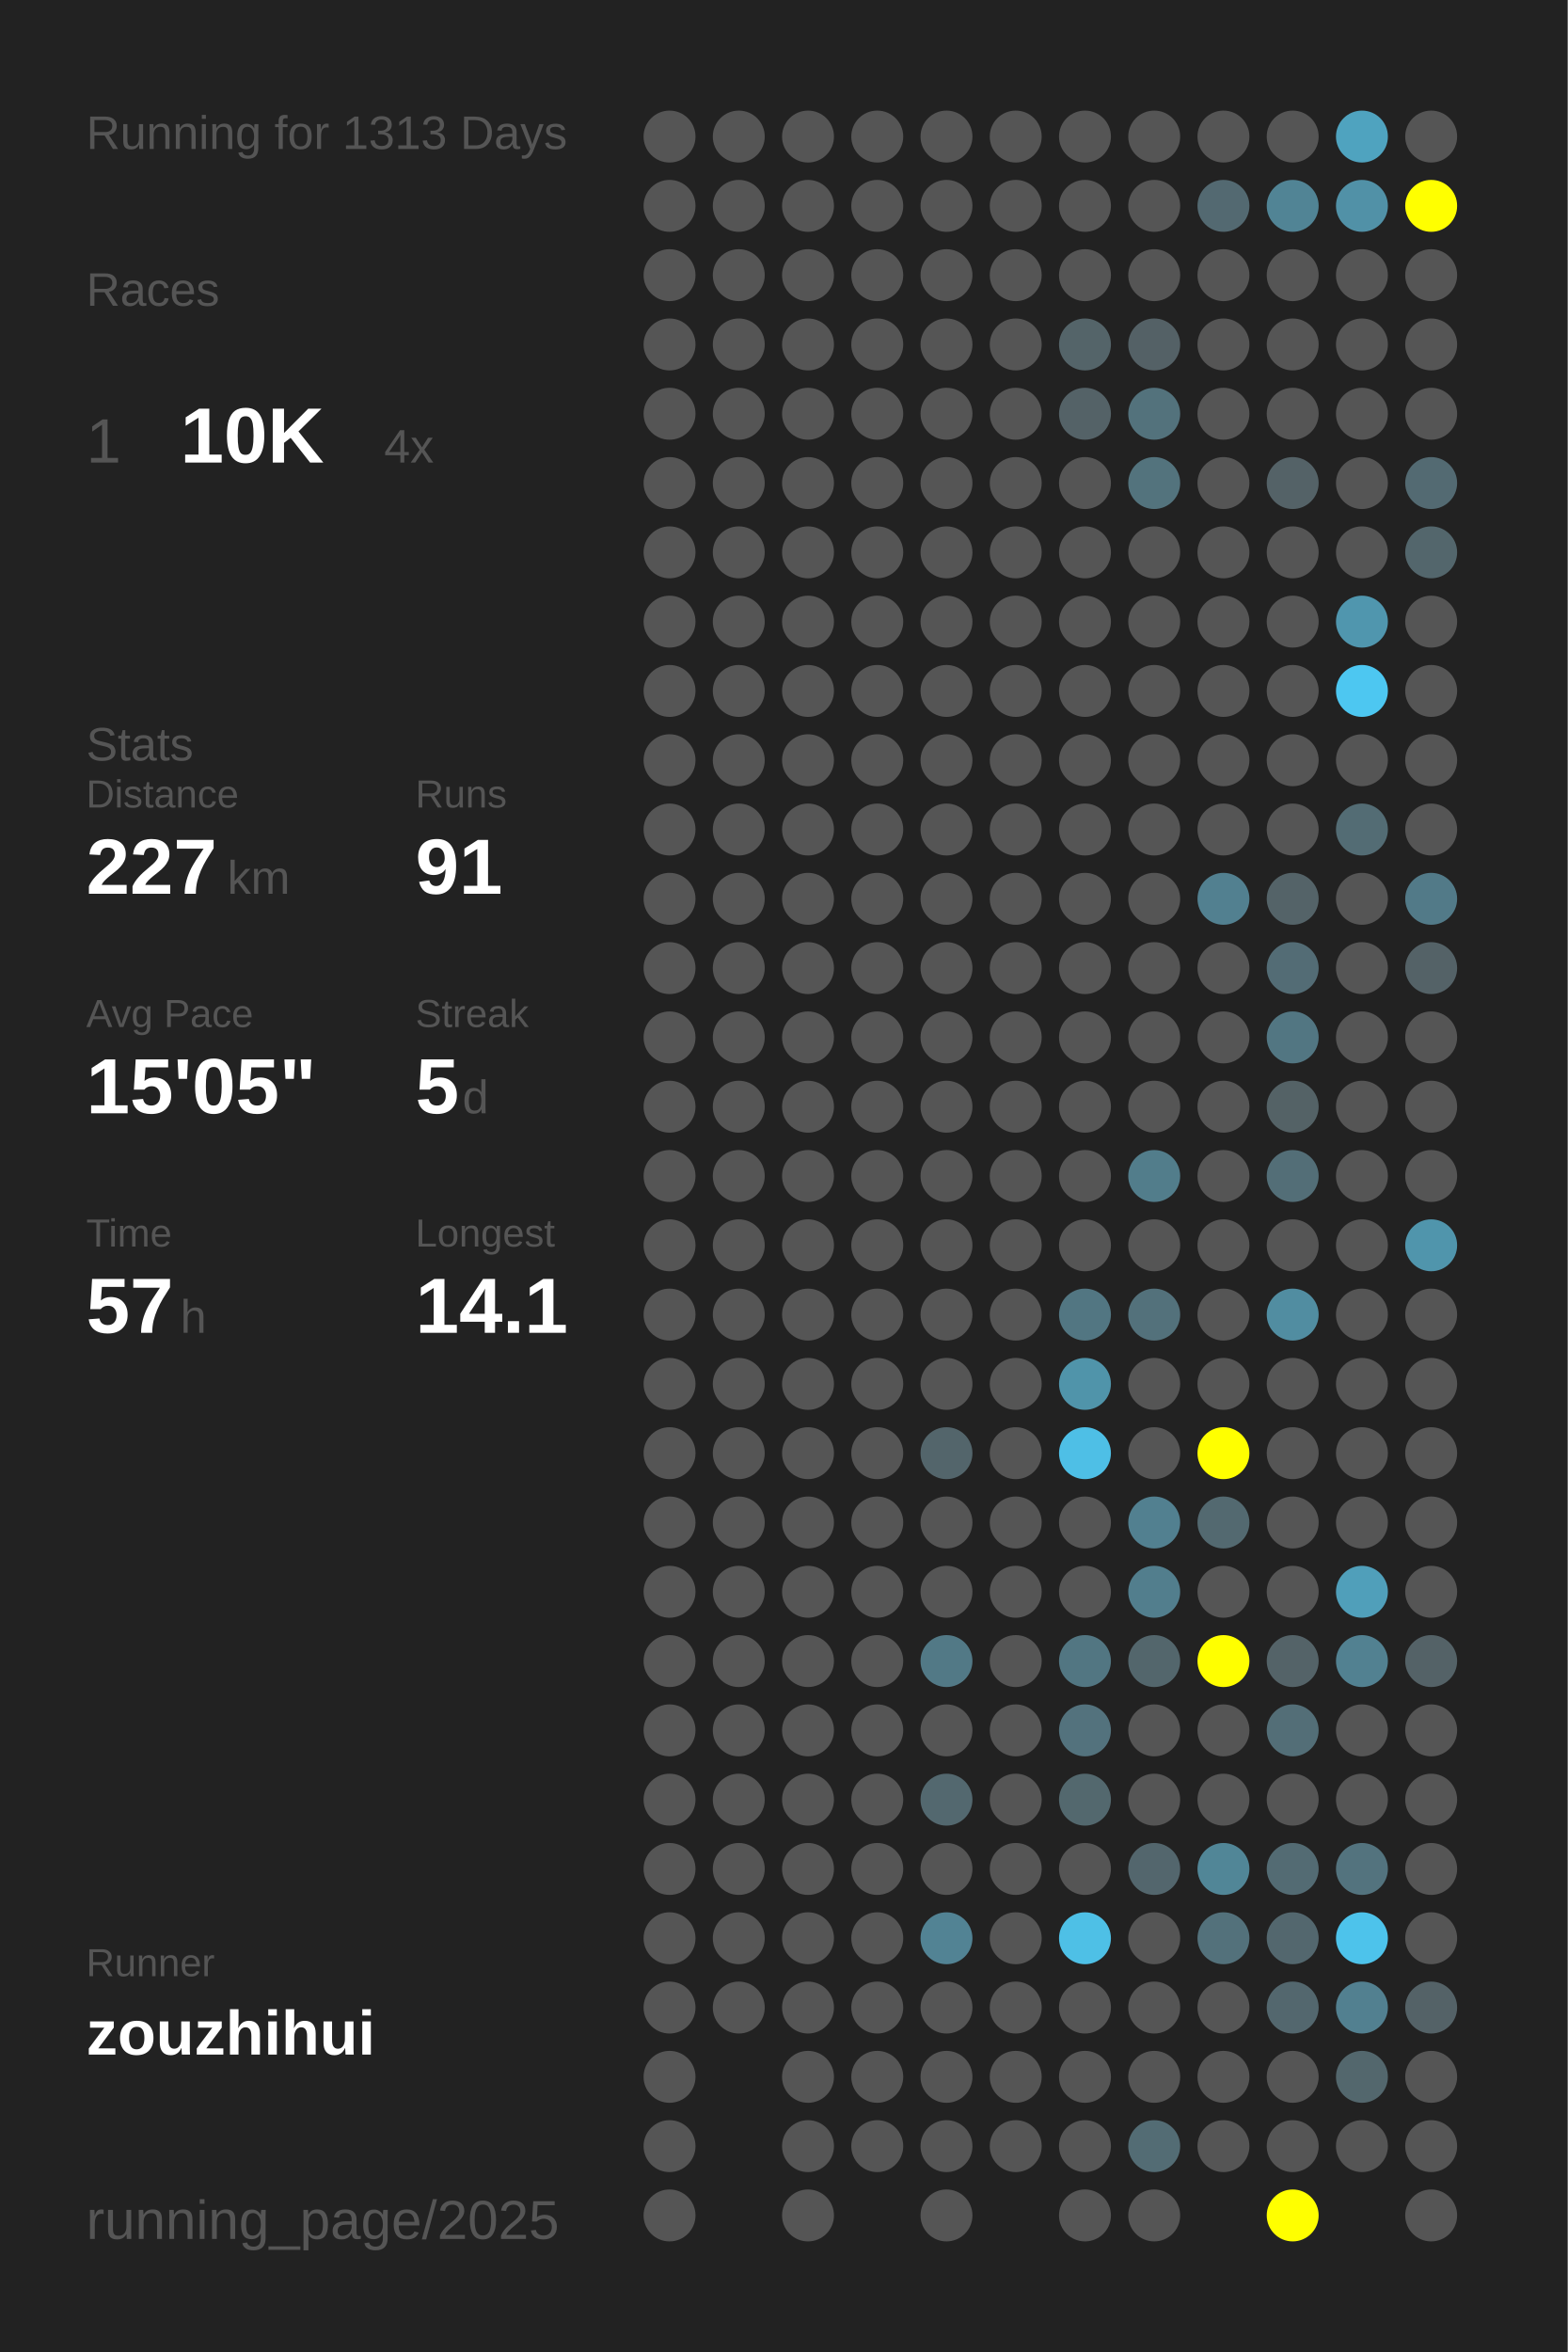
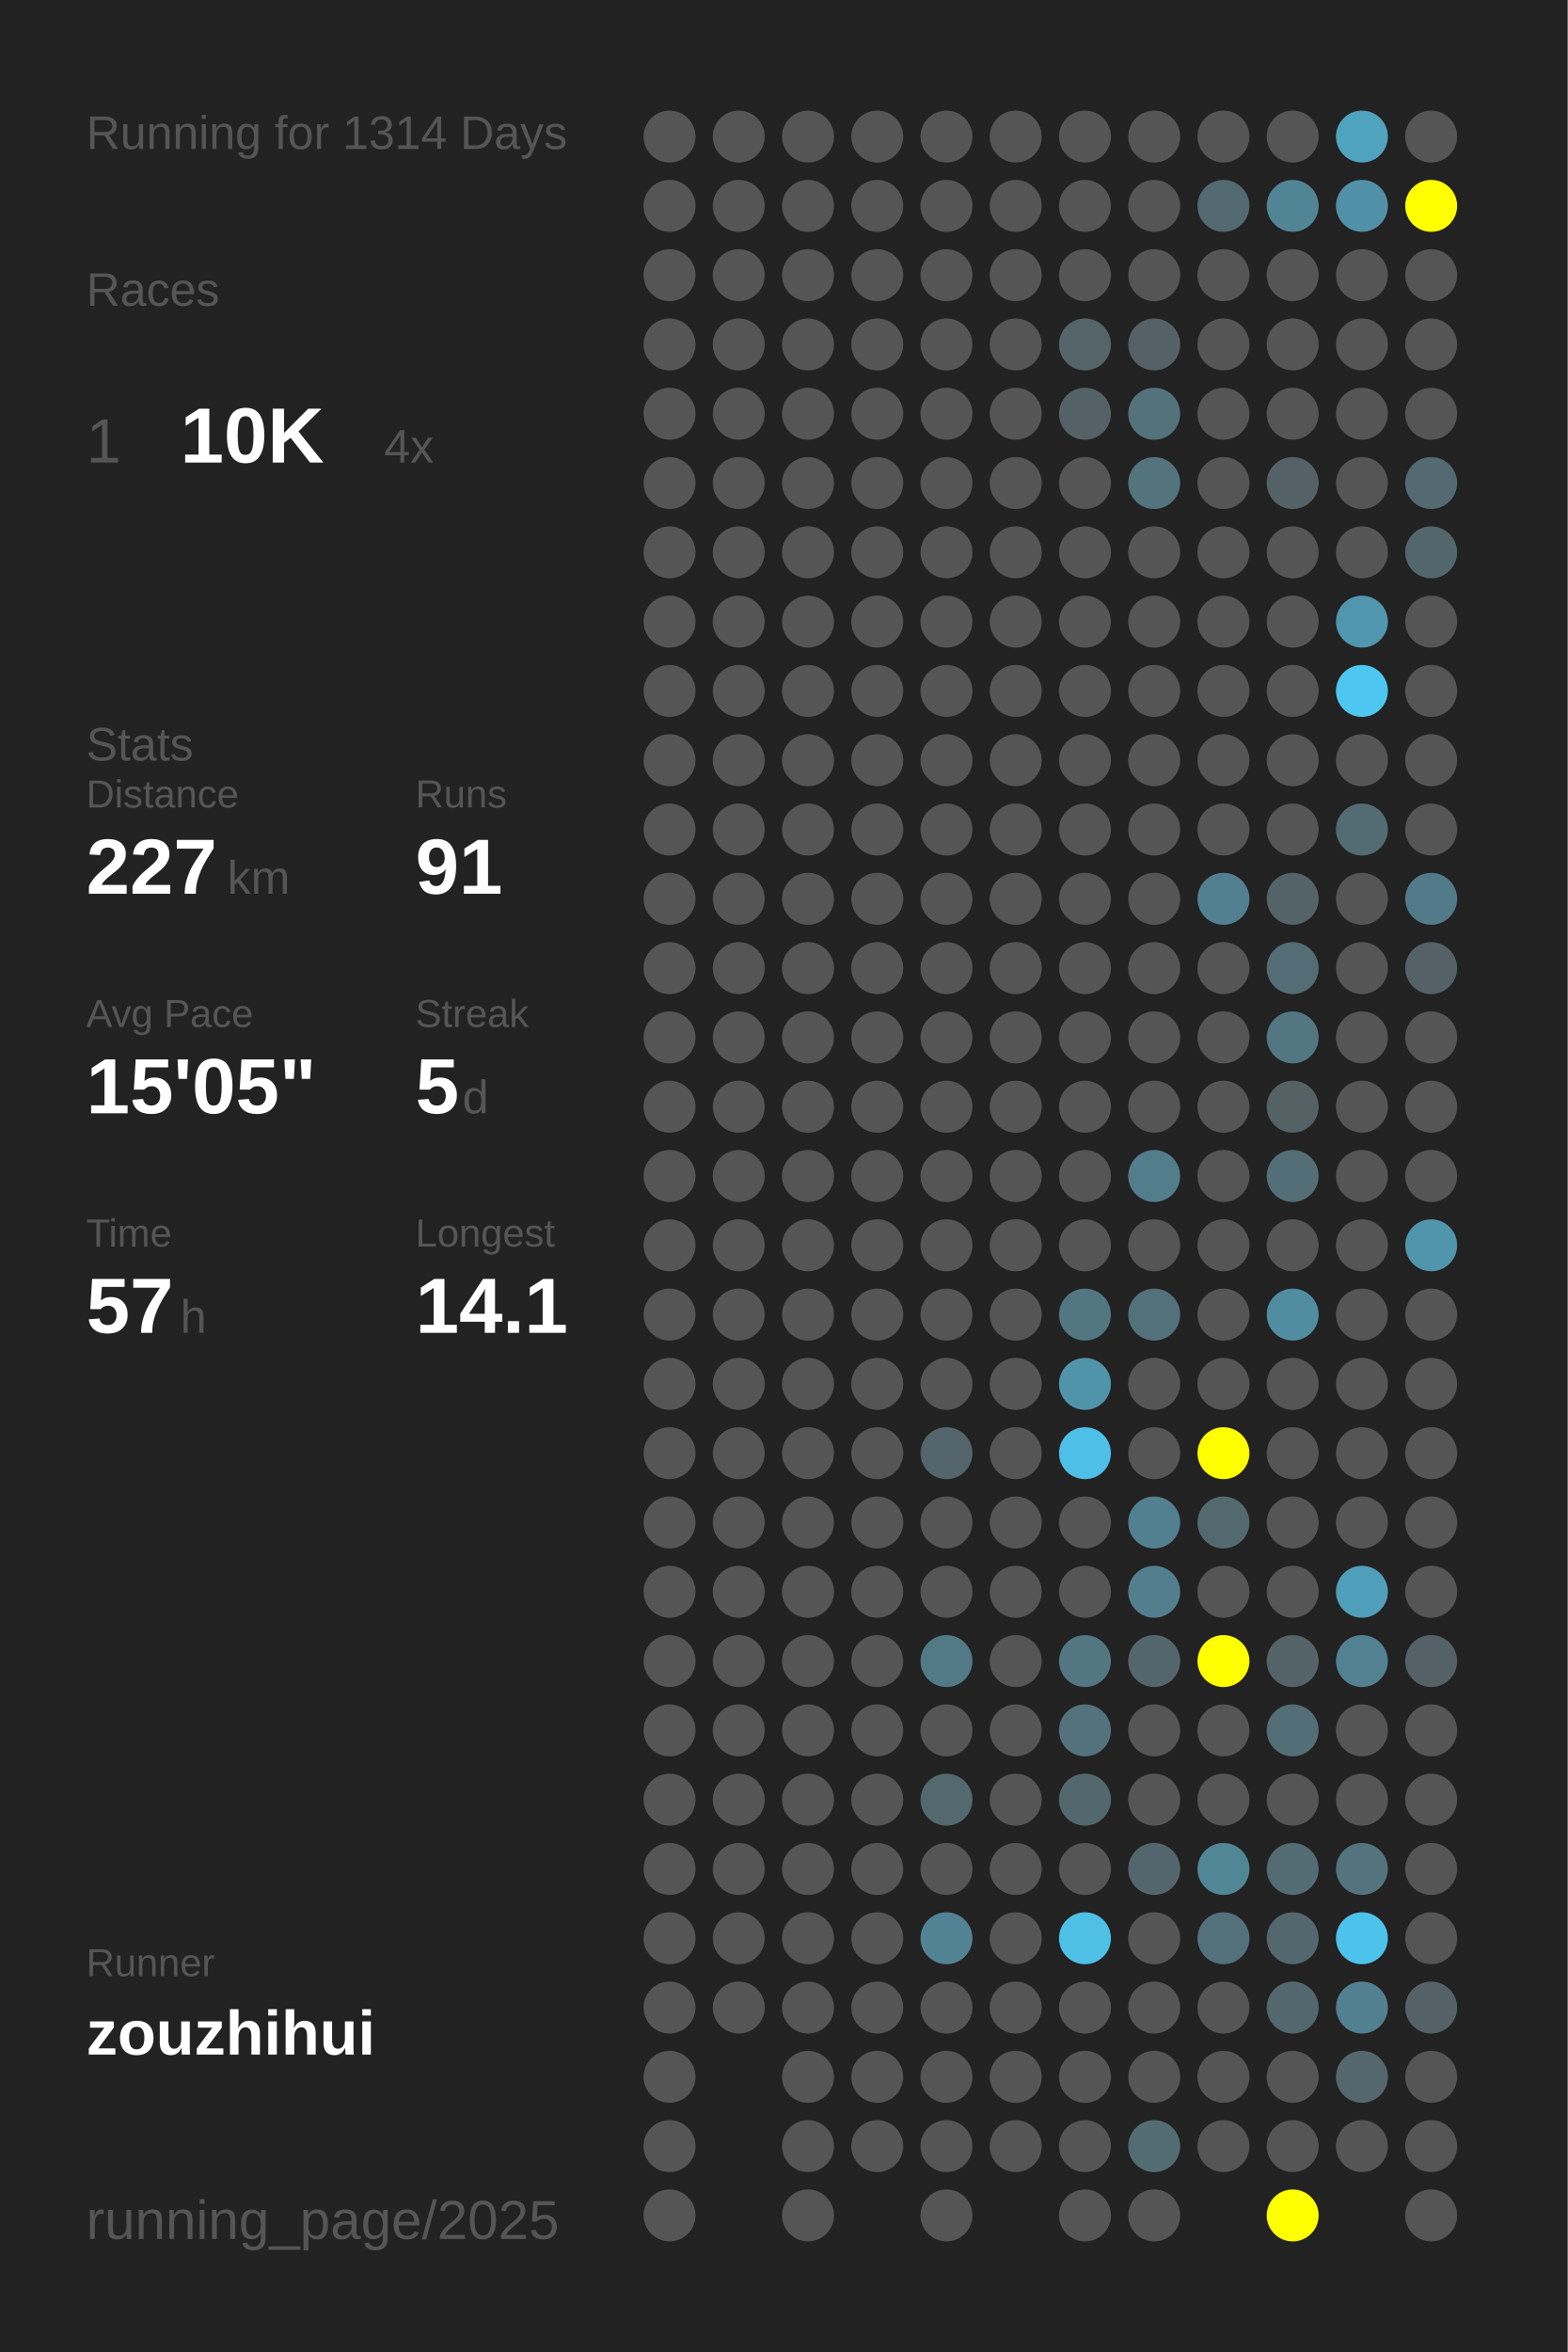
<svg xmlns="http://www.w3.org/2000/svg" baseProfile="full" height="300mm" version="1.1" viewBox="0,0,200,300" width="200mm">
  <defs />
  <rect fill="#222222" height="300" width="200" x="0" y="0" />
-   <text fill="#555555" style="font-size:6px; font-family:Arial;" x="11" y="19">Running for 1313 Days</text>
+   <text fill="#555555" style="font-size:6px; font-family:Arial;" x="11" y="19">Running for 1314 Days</text>
  <text fill="#555555" style="font-size:6px; font-family:Arial;" x="11" y="39">Races</text>
  <text fill="#555555" style="font-size:8px; font-family:Arial;" x="11" y="59">1</text>
  <text fill="#FFFFFF" style="font-size:10px; font-family:Arial; font-weight:bold;" x="23" y="59">10K</text>
  <text fill="#555555" style="font-size:6px; font-family:Arial;" x="49" y="59">4x</text>
  <text fill="#555555" style="font-size:6px; font-family:Arial;" x="11" y="97">Stats</text>
  <text fill="#555555" style="font-size:5px; font-family:Arial;" x="11" y="103">Distance</text>
  <text fill="#FFFFFF" style="font-size:10px; font-family:Arial; font-weight:bold;" x="11" y="114">227</text>
  <text fill="#555555" style="font-size:6px; font-family:Arial;" x="29" y="114">km</text>
  <text fill="#555555" style="font-size:5px; font-family:Arial;" x="53" y="103">Runs</text>
  <text fill="#FFFFFF" style="font-size:10px; font-family:Arial; font-weight:bold;" x="53" y="114">91</text>
  <text fill="#555555" style="font-size:5px; font-family:Arial;" x="11" y="131">Avg Pace</text>
  <text fill="#FFFFFF" style="font-size:10px; font-family:Arial; font-weight:bold;" x="11" y="142">15'05"</text>
  <text fill="#555555" style="font-size:5px; font-family:Arial;" x="53" y="131">Streak</text>
  <text fill="#FFFFFF" style="font-size:10px; font-family:Arial; font-weight:bold;" x="53" y="142">5</text>
  <text fill="#555555" style="font-size:6px; font-family:Arial;" x="59" y="142">d</text>
  <text fill="#555555" style="font-size:5px; font-family:Arial;" x="11" y="159">Time</text>
  <text fill="#FFFFFF" style="font-size:10px; font-family:Arial; font-weight:bold;" x="11" y="170">57</text>
  <text fill="#555555" style="font-size:6px; font-family:Arial;" x="23" y="170">h</text>
  <text fill="#555555" style="font-size:5px; font-family:Arial;" x="53" y="159">Longest</text>
  <text fill="#FFFFFF" style="font-size:10px; font-family:Arial; font-weight:bold;" x="53" y="170">14.1</text>
  <text fill="#555555" style="font-size:5px; font-family:Arial;" x="11" y="252.065">Runner</text>
  <text fill="#FFFFFF" style="font-size:8px; font-family:Arial; font-weight:bold;" x="11" y="262.065">zouzhihui</text>
  <text fill="#555555" style="font-size:7px; font-family:Arial;" x="11" y="285.581">running_page/2025</text>
  <circle cx="85.417" cy="17.419" fill="#555555" r="3.312" />
  <circle cx="85.417" cy="26.258" fill="#555555" r="3.312" />
  <circle cx="85.417" cy="35.097" fill="#555555" r="3.312" />
  <circle cx="85.417" cy="43.935" fill="#555555" r="3.312" />
  <circle cx="85.417" cy="52.774" fill="#555555" r="3.312" />
  <circle cx="85.417" cy="61.613" fill="#555555" r="3.312" />
  <circle cx="85.417" cy="70.452" fill="#555555" r="3.312" />
  <circle cx="85.417" cy="79.29" fill="#555555" r="3.312" />
  <circle cx="85.417" cy="88.129" fill="#555555" r="3.312" />
  <circle cx="85.417" cy="96.968" fill="#555555" r="3.312" />
  <circle cx="85.417" cy="105.806" fill="#555555" r="3.312" />
  <circle cx="85.417" cy="114.645" fill="#555555" r="3.312" />
  <circle cx="85.417" cy="123.484" fill="#555555" r="3.312" />
  <circle cx="85.417" cy="132.323" fill="#555555" r="3.312" />
  <circle cx="85.417" cy="141.161" fill="#555555" r="3.312" />
  <circle cx="85.417" cy="150" fill="#555555" r="3.312" />
  <circle cx="85.417" cy="158.839" fill="#555555" r="3.312" />
  <circle cx="85.417" cy="167.677" fill="#555555" r="3.312" />
  <circle cx="85.417" cy="176.516" fill="#555555" r="3.312" />
  <circle cx="85.417" cy="185.355" fill="#555555" r="3.312" />
  <circle cx="85.417" cy="194.194" fill="#555555" r="3.312" />
  <circle cx="85.417" cy="203.032" fill="#555555" r="3.312" />
  <circle cx="85.417" cy="211.871" fill="#555555" r="3.312" />
  <circle cx="85.417" cy="220.71" fill="#555555" r="3.312" />
  <circle cx="85.417" cy="229.548" fill="#555555" r="3.312" />
  <circle cx="85.417" cy="238.387" fill="#555555" r="3.312" />
  <circle cx="85.417" cy="247.226" fill="#555555" r="3.312" />
  <circle cx="85.417" cy="256.065" fill="#555555" r="3.312" />
  <circle cx="85.417" cy="264.903" fill="#555555" r="3.312" />
  <circle cx="85.417" cy="273.742" fill="#555555" r="3.312" />
  <circle cx="85.417" cy="282.581" fill="#555555" r="3.312" />
  <circle cx="94.25" cy="17.419" fill="#555555" r="3.312" />
  <circle cx="94.25" cy="26.258" fill="#555555" r="3.312" />
  <circle cx="94.25" cy="35.097" fill="#555555" r="3.312" />
  <circle cx="94.25" cy="43.935" fill="#555555" r="3.312" />
  <circle cx="94.25" cy="52.774" fill="#555555" r="3.312" />
  <circle cx="94.25" cy="61.613" fill="#555555" r="3.312" />
  <circle cx="94.25" cy="70.452" fill="#555555" r="3.312" />
  <circle cx="94.25" cy="79.29" fill="#555555" r="3.312" />
  <circle cx="94.25" cy="88.129" fill="#555555" r="3.312" />
  <circle cx="94.25" cy="96.968" fill="#555555" r="3.312" />
  <circle cx="94.25" cy="105.806" fill="#555555" r="3.312" />
  <circle cx="94.25" cy="114.645" fill="#555555" r="3.312" />
  <circle cx="94.25" cy="123.484" fill="#555555" r="3.312" />
  <circle cx="94.25" cy="132.323" fill="#555555" r="3.312" />
  <circle cx="94.25" cy="141.161" fill="#555555" r="3.312" />
  <circle cx="94.25" cy="150" fill="#555555" r="3.312" />
  <circle cx="94.25" cy="158.839" fill="#555555" r="3.312" />
  <circle cx="94.25" cy="167.677" fill="#555555" r="3.312" />
  <circle cx="94.25" cy="176.516" fill="#555555" r="3.312" />
  <circle cx="94.25" cy="185.355" fill="#555555" r="3.312" />
  <circle cx="94.25" cy="194.194" fill="#555555" r="3.312" />
  <circle cx="94.25" cy="203.032" fill="#555555" r="3.312" />
  <circle cx="94.25" cy="211.871" fill="#555555" r="3.312" />
  <circle cx="94.25" cy="220.71" fill="#555555" r="3.312" />
  <circle cx="94.25" cy="229.548" fill="#555555" r="3.312" />
  <circle cx="94.25" cy="238.387" fill="#555555" r="3.312" />
  <circle cx="94.25" cy="247.226" fill="#555555" r="3.312" />
  <circle cx="94.25" cy="256.065" fill="#555555" r="3.312" />
  <circle cx="103.083" cy="17.419" fill="#555555" r="3.312" />
  <circle cx="103.083" cy="26.258" fill="#555555" r="3.312" />
  <circle cx="103.083" cy="35.097" fill="#555555" r="3.312" />
  <circle cx="103.083" cy="43.935" fill="#555555" r="3.312" />
  <circle cx="103.083" cy="52.774" fill="#555555" r="3.312" />
  <circle cx="103.083" cy="61.613" fill="#555555" r="3.312" />
  <circle cx="103.083" cy="70.452" fill="#555555" r="3.312" />
  <circle cx="103.083" cy="79.29" fill="#555555" r="3.312" />
  <circle cx="103.083" cy="88.129" fill="#555555" r="3.312" />
  <circle cx="103.083" cy="96.968" fill="#555555" r="3.312" />
  <circle cx="103.083" cy="105.806" fill="#555555" r="3.312" />
  <circle cx="103.083" cy="114.645" fill="#555555" r="3.312" />
  <circle cx="103.083" cy="123.484" fill="#555555" r="3.312" />
  <circle cx="103.083" cy="132.323" fill="#555555" r="3.312" />
  <circle cx="103.083" cy="141.161" fill="#555555" r="3.312" />
  <circle cx="103.083" cy="150" fill="#555555" r="3.312" />
  <circle cx="103.083" cy="158.839" fill="#555555" r="3.312" />
  <circle cx="103.083" cy="167.677" fill="#555555" r="3.312" />
  <circle cx="103.083" cy="176.516" fill="#555555" r="3.312" />
  <circle cx="103.083" cy="185.355" fill="#555555" r="3.312" />
  <circle cx="103.083" cy="194.194" fill="#555555" r="3.312" />
  <circle cx="103.083" cy="203.032" fill="#555555" r="3.312" />
  <circle cx="103.083" cy="211.871" fill="#555555" r="3.312" />
  <circle cx="103.083" cy="220.71" fill="#555555" r="3.312" />
  <circle cx="103.083" cy="229.548" fill="#555555" r="3.312" />
  <circle cx="103.083" cy="238.387" fill="#555555" r="3.312" />
  <circle cx="103.083" cy="247.226" fill="#555555" r="3.312" />
  <circle cx="103.083" cy="256.065" fill="#555555" r="3.312" />
  <circle cx="103.083" cy="264.903" fill="#555555" r="3.312" />
  <circle cx="103.083" cy="273.742" fill="#555555" r="3.312" />
  <circle cx="103.083" cy="282.581" fill="#555555" r="3.312" />
  <circle cx="111.917" cy="17.419" fill="#555555" r="3.312" />
  <circle cx="111.917" cy="26.258" fill="#555555" r="3.312" />
  <circle cx="111.917" cy="35.097" fill="#555555" r="3.312" />
  <circle cx="111.917" cy="43.935" fill="#555555" r="3.312" />
  <circle cx="111.917" cy="52.774" fill="#555555" r="3.312" />
  <circle cx="111.917" cy="61.613" fill="#555555" r="3.312" />
  <circle cx="111.917" cy="70.452" fill="#555555" r="3.312" />
  <circle cx="111.917" cy="79.29" fill="#555555" r="3.312" />
  <circle cx="111.917" cy="88.129" fill="#555555" r="3.312" />
  <circle cx="111.917" cy="96.968" fill="#555555" r="3.312" />
  <circle cx="111.917" cy="105.806" fill="#555555" r="3.312" />
  <circle cx="111.917" cy="114.645" fill="#555555" r="3.312" />
  <circle cx="111.917" cy="123.484" fill="#555555" r="3.312" />
  <circle cx="111.917" cy="132.323" fill="#555555" r="3.312" />
  <circle cx="111.917" cy="141.161" fill="#555555" r="3.312" />
  <circle cx="111.917" cy="150" fill="#555555" r="3.312" />
  <circle cx="111.917" cy="158.839" fill="#555555" r="3.312" />
  <circle cx="111.917" cy="167.677" fill="#555555" r="3.312" />
  <circle cx="111.917" cy="176.516" fill="#555555" r="3.312" />
  <circle cx="111.917" cy="185.355" fill="#555555" r="3.312" />
  <circle cx="111.917" cy="194.194" fill="#555555" r="3.312" />
  <circle cx="111.917" cy="203.032" fill="#555555" r="3.312" />
  <circle cx="111.917" cy="211.871" fill="#555555" r="3.312" />
  <circle cx="111.917" cy="220.71" fill="#555555" r="3.312" />
  <circle cx="111.917" cy="229.548" fill="#555555" r="3.312" />
  <circle cx="111.917" cy="238.387" fill="#555555" r="3.312" />
  <circle cx="111.917" cy="247.226" fill="#555555" r="3.312" />
  <circle cx="111.917" cy="256.065" fill="#555555" r="3.312" />
  <circle cx="111.917" cy="264.903" fill="#555555" r="3.312" />
  <circle cx="111.917" cy="273.742" fill="#555555" r="3.312" />
  <circle cx="120.75" cy="17.419" fill="#555555" r="3.312" />
  <circle cx="120.75" cy="26.258" fill="#555555" r="3.312" />
  <circle cx="120.75" cy="35.097" fill="#555555" r="3.312" />
  <circle cx="120.75" cy="43.935" fill="#555555" r="3.312" />
  <circle cx="120.75" cy="52.774" fill="#555555" r="3.312" />
  <circle cx="120.75" cy="61.613" fill="#555555" r="3.312" />
  <circle cx="120.75" cy="70.452" fill="#555555" r="3.312" />
  <circle cx="120.75" cy="79.29" fill="#555555" r="3.312" />
  <circle cx="120.75" cy="88.129" fill="#555555" r="3.312" />
  <circle cx="120.75" cy="96.968" fill="#555555" r="3.312" />
  <circle cx="120.75" cy="105.806" fill="#555555" r="3.312" />
  <circle cx="120.75" cy="114.645" fill="#555555" r="3.312" />
  <circle cx="120.75" cy="123.484" fill="#555555" r="3.312" />
  <circle cx="120.75" cy="132.323" fill="#555555" r="3.312" />
  <circle cx="120.75" cy="141.161" fill="#555555" r="3.312" />
  <circle cx="120.75" cy="150" fill="#555555" r="3.312" />
  <circle cx="120.75" cy="158.839" fill="#555555" r="3.312" />
  <circle cx="120.75" cy="167.677" fill="#555555" r="3.312" />
  <circle cx="120.75" cy="176.516" fill="#555555" r="3.312" />
  <circle cx="120.75" cy="185.355" fill="#53656b" r="3.312" />
  <circle cx="120.75" cy="194.194" fill="#555555" r="3.312" />
  <circle cx="120.75" cy="203.032" fill="#555555" r="3.312" />
  <circle cx="120.75" cy="211.871" fill="#527986" r="3.312" />
  <circle cx="120.75" cy="220.71" fill="#555555" r="3.312" />
  <circle cx="120.75" cy="229.548" fill="#53686f" r="3.312" />
  <circle cx="120.75" cy="238.387" fill="#555555" r="3.312" />
  <circle cx="120.75" cy="247.226" fill="#528394" r="3.312" />
  <circle cx="120.75" cy="256.065" fill="#555555" r="3.312" />
  <circle cx="120.75" cy="264.903" fill="#555555" r="3.312" />
  <circle cx="120.75" cy="273.742" fill="#555555" r="3.312" />
  <circle cx="120.75" cy="282.581" fill="#555555" r="3.312" />
  <circle cx="129.583" cy="17.419" fill="#555555" r="3.312" />
  <circle cx="129.583" cy="26.258" fill="#555555" r="3.312" />
  <circle cx="129.583" cy="35.097" fill="#555555" r="3.312" />
  <circle cx="129.583" cy="43.935" fill="#555555" r="3.312" />
  <circle cx="129.583" cy="52.774" fill="#555555" r="3.312" />
  <circle cx="129.583" cy="61.613" fill="#555555" r="3.312" />
  <circle cx="129.583" cy="70.452" fill="#555555" r="3.312" />
  <circle cx="129.583" cy="79.29" fill="#555555" r="3.312" />
  <circle cx="129.583" cy="88.129" fill="#555555" r="3.312" />
  <circle cx="129.583" cy="96.968" fill="#555555" r="3.312" />
  <circle cx="129.583" cy="105.806" fill="#555555" r="3.312" />
  <circle cx="129.583" cy="114.645" fill="#555555" r="3.312" />
  <circle cx="129.583" cy="123.484" fill="#555555" r="3.312" />
  <circle cx="129.583" cy="132.323" fill="#555555" r="3.312" />
  <circle cx="129.583" cy="141.161" fill="#555555" r="3.312" />
  <circle cx="129.583" cy="150" fill="#555555" r="3.312" />
  <circle cx="129.583" cy="158.839" fill="#555555" r="3.312" />
  <circle cx="129.583" cy="167.677" fill="#555555" r="3.312" />
  <circle cx="129.583" cy="176.516" fill="#555555" r="3.312" />
  <circle cx="129.583" cy="185.355" fill="#555555" r="3.312" />
  <circle cx="129.583" cy="194.194" fill="#555555" r="3.312" />
  <circle cx="129.583" cy="203.032" fill="#555555" r="3.312" />
  <circle cx="129.583" cy="211.871" fill="#555555" r="3.312" />
  <circle cx="129.583" cy="220.71" fill="#555555" r="3.312" />
  <circle cx="129.583" cy="229.548" fill="#555555" r="3.312" />
  <circle cx="129.583" cy="238.387" fill="#555555" r="3.312" />
  <circle cx="129.583" cy="247.226" fill="#555555" r="3.312" />
  <circle cx="129.583" cy="256.065" fill="#555555" r="3.312" />
  <circle cx="129.583" cy="264.903" fill="#555555" r="3.312" />
  <circle cx="129.583" cy="273.742" fill="#555555" r="3.312" />
  <circle cx="138.417" cy="17.419" fill="#555555" r="3.312" />
  <circle cx="138.417" cy="26.258" fill="#555555" r="3.312" />
  <circle cx="138.417" cy="35.097" fill="#555555" r="3.312" />
  <circle cx="138.417" cy="43.935" fill="#546469" r="3.312" />
  <circle cx="138.417" cy="52.774" fill="#546267" r="3.312" />
  <circle cx="138.417" cy="61.613" fill="#555555" r="3.312" />
  <circle cx="138.417" cy="70.452" fill="#555555" r="3.312" />
  <circle cx="138.417" cy="79.29" fill="#555555" r="3.312" />
  <circle cx="138.417" cy="88.129" fill="#555555" r="3.312" />
  <circle cx="138.417" cy="96.968" fill="#555555" r="3.312" />
  <circle cx="138.417" cy="105.806" fill="#555555" r="3.312" />
  <circle cx="138.417" cy="114.645" fill="#555555" r="3.312" />
  <circle cx="138.417" cy="123.484" fill="#555555" r="3.312" />
  <circle cx="138.417" cy="132.323" fill="#555555" r="3.312" />
  <circle cx="138.417" cy="141.161" fill="#555555" r="3.312" />
  <circle cx="138.417" cy="150" fill="#555555" r="3.312" />
  <circle cx="138.417" cy="158.839" fill="#555555" r="3.312" />
  <circle cx="138.417" cy="167.677" fill="#527682" r="3.312" />
  <circle cx="138.417" cy="176.516" fill="#5094aa" r="3.312" />
  <circle cx="138.417" cy="185.355" fill="#4ebfe6" r="3.312" />
  <circle cx="138.417" cy="194.194" fill="#555555" r="3.312" />
  <circle cx="138.417" cy="203.032" fill="#555555" r="3.312" />
  <circle cx="138.417" cy="211.871" fill="#527682" r="3.312" />
  <circle cx="138.417" cy="220.71" fill="#53727d" r="3.312" />
  <circle cx="138.417" cy="229.548" fill="#53686e" r="3.312" />
  <circle cx="138.417" cy="238.387" fill="#555555" r="3.312" />
  <circle cx="138.417" cy="247.226" fill="#4ec0e6" r="3.312" />
  <circle cx="138.417" cy="256.065" fill="#555555" r="3.312" />
  <circle cx="138.417" cy="264.903" fill="#555555" r="3.312" />
  <circle cx="138.417" cy="273.742" fill="#555555" r="3.312" />
  <circle cx="138.417" cy="282.581" fill="#555555" r="3.312" />
  <circle cx="147.25" cy="17.419" fill="#555555" r="3.312" />
  <circle cx="147.25" cy="26.258" fill="#555555" r="3.312" />
  <circle cx="147.25" cy="35.097" fill="#555555" r="3.312" />
  <circle cx="147.25" cy="43.935" fill="#546166" r="3.312" />
  <circle cx="147.25" cy="52.774" fill="#53727c" r="3.312" />
  <circle cx="147.25" cy="61.613" fill="#53737d" r="3.312" />
  <circle cx="147.25" cy="70.452" fill="#555555" r="3.312" />
  <circle cx="147.25" cy="79.29" fill="#555555" r="3.312" />
  <circle cx="147.25" cy="88.129" fill="#555555" r="3.312" />
  <circle cx="147.25" cy="96.968" fill="#555555" r="3.312" />
  <circle cx="147.25" cy="105.806" fill="#555555" r="3.312" />
  <circle cx="147.25" cy="114.645" fill="#555555" r="3.312" />
  <circle cx="147.25" cy="123.484" fill="#555555" r="3.312" />
  <circle cx="147.25" cy="132.323" fill="#555555" r="3.312" />
  <circle cx="147.25" cy="141.161" fill="#555555" r="3.312" />
  <circle cx="147.25" cy="150" fill="#527d8b" r="3.312" />
  <circle cx="147.25" cy="158.839" fill="#555555" r="3.312" />
  <circle cx="147.25" cy="167.677" fill="#53717b" r="3.312" />
  <circle cx="147.25" cy="176.516" fill="#555555" r="3.312" />
  <circle cx="147.25" cy="185.355" fill="#555555" r="3.312" />
  <circle cx="147.25" cy="194.194" fill="#528090" r="3.312" />
  <circle cx="147.25" cy="203.032" fill="#527e8d" r="3.312" />
  <circle cx="147.25" cy="211.871" fill="#53666c" r="3.312" />
  <circle cx="147.25" cy="220.71" fill="#555555" r="3.312" />
  <circle cx="147.25" cy="229.548" fill="#555555" r="3.312" />
  <circle cx="147.25" cy="238.387" fill="#53666d" r="3.312" />
  <circle cx="147.25" cy="247.226" fill="#555555" r="3.312" />
  <circle cx="147.25" cy="256.065" fill="#555555" r="3.312" />
  <circle cx="147.25" cy="264.903" fill="#555555" r="3.312" />
  <circle cx="147.25" cy="273.742" fill="#536c74" r="3.312" />
  <circle cx="147.25" cy="282.581" fill="#555555" r="3.312" />
  <circle cx="156.083" cy="17.419" fill="#555555" r="3.312" />
  <circle cx="156.083" cy="26.258" fill="#536971" r="3.312" />
  <circle cx="156.083" cy="35.097" fill="#555555" r="3.312" />
  <circle cx="156.083" cy="43.935" fill="#555555" r="3.312" />
  <circle cx="156.083" cy="52.774" fill="#555555" r="3.312" />
  <circle cx="156.083" cy="61.613" fill="#555555" r="3.312" />
  <circle cx="156.083" cy="70.452" fill="#555555" r="3.312" />
  <circle cx="156.083" cy="79.29" fill="#555555" r="3.312" />
  <circle cx="156.083" cy="88.129" fill="#555555" r="3.312" />
  <circle cx="156.083" cy="96.968" fill="#555555" r="3.312" />
  <circle cx="156.083" cy="105.806" fill="#555555" r="3.312" />
  <circle cx="156.083" cy="114.645" fill="#528090" r="3.312" />
  <circle cx="156.083" cy="123.484" fill="#555555" r="3.312" />
  <circle cx="156.083" cy="132.323" fill="#555555" r="3.312" />
  <circle cx="156.083" cy="141.161" fill="#555555" r="3.312" />
  <circle cx="156.083" cy="150" fill="#555555" r="3.312" />
  <circle cx="156.083" cy="158.839" fill="#555555" r="3.312" />
  <circle cx="156.083" cy="167.677" fill="#555555" r="3.312" />
  <circle cx="156.083" cy="176.516" fill="#555555" r="3.312" />
  <circle cx="156.083" cy="185.355" fill="#FFFF00" r="3.312" />
  <circle cx="156.083" cy="194.194" fill="#536970" r="3.312" />
  <circle cx="156.083" cy="203.032" fill="#555555" r="3.312" />
  <circle cx="156.083" cy="211.871" fill="#FFFF00" r="3.312" />
  <circle cx="156.083" cy="220.71" fill="#555555" r="3.312" />
  <circle cx="156.083" cy="229.548" fill="#555555" r="3.312" />
  <circle cx="156.083" cy="238.387" fill="#518697" r="3.312" />
  <circle cx="156.083" cy="247.226" fill="#53717b" r="3.312" />
  <circle cx="156.083" cy="256.065" fill="#555555" r="3.312" />
  <circle cx="156.083" cy="264.903" fill="#555555" r="3.312" />
  <circle cx="156.083" cy="273.742" fill="#555555" r="3.312" />
  <circle cx="164.917" cy="17.419" fill="#555555" r="3.312" />
  <circle cx="164.917" cy="26.258" fill="#518495" r="3.312" />
  <circle cx="164.917" cy="35.097" fill="#555555" r="3.312" />
  <circle cx="164.917" cy="43.935" fill="#555555" r="3.312" />
  <circle cx="164.917" cy="52.774" fill="#555555" r="3.312" />
  <circle cx="164.917" cy="61.613" fill="#546267" r="3.312" />
  <circle cx="164.917" cy="70.452" fill="#555555" r="3.312" />
  <circle cx="164.917" cy="79.29" fill="#555555" r="3.312" />
  <circle cx="164.917" cy="88.129" fill="#555555" r="3.312" />
  <circle cx="164.917" cy="96.968" fill="#555555" r="3.312" />
  <circle cx="164.917" cy="105.806" fill="#555555" r="3.312" />
  <circle cx="164.917" cy="114.645" fill="#546368" r="3.312" />
  <circle cx="164.917" cy="123.484" fill="#536c75" r="3.312" />
  <circle cx="164.917" cy="132.323" fill="#527682" r="3.312" />
  <circle cx="164.917" cy="141.161" fill="#546266" r="3.312" />
  <circle cx="164.917" cy="150" fill="#536e77" r="3.312" />
  <circle cx="164.917" cy="158.839" fill="#555555" r="3.312" />
  <circle cx="164.917" cy="167.677" fill="#518da1" r="3.312" />
  <circle cx="164.917" cy="176.516" fill="#555555" r="3.312" />
  <circle cx="164.917" cy="185.355" fill="#555555" r="3.312" />
  <circle cx="164.917" cy="194.194" fill="#555555" r="3.312" />
  <circle cx="164.917" cy="203.032" fill="#555555" r="3.312" />
  <circle cx="164.917" cy="211.871" fill="#546368" r="3.312" />
  <circle cx="164.917" cy="220.71" fill="#536e77" r="3.312" />
  <circle cx="164.917" cy="229.548" fill="#555555" r="3.312" />
  <circle cx="164.917" cy="238.387" fill="#536b73" r="3.312" />
  <circle cx="164.917" cy="247.226" fill="#53676e" r="3.312" />
  <circle cx="164.917" cy="256.065" fill="#53676e" r="3.312" />
  <circle cx="164.917" cy="264.903" fill="#555555" r="3.312" />
  <circle cx="164.917" cy="273.742" fill="#555555" r="3.312" />
  <circle cx="164.917" cy="282.581" fill="#FFFF00" r="3.312" />
  <circle cx="173.75" cy="17.419" fill="#4fa3bf" r="3.312" />
  <circle cx="173.75" cy="26.258" fill="#5191a7" r="3.312" />
  <circle cx="173.75" cy="35.097" fill="#555555" r="3.312" />
  <circle cx="173.75" cy="43.935" fill="#555555" r="3.312" />
  <circle cx="173.75" cy="52.774" fill="#555555" r="3.312" />
  <circle cx="173.75" cy="61.613" fill="#555555" r="3.312" />
  <circle cx="173.75" cy="70.452" fill="#555555" r="3.312" />
  <circle cx="173.75" cy="79.29" fill="#5096ae" r="3.312" />
  <circle cx="173.75" cy="88.129" fill="#4dc7f1" r="3.312" />
  <circle cx="173.75" cy="96.968" fill="#555555" r="3.312" />
  <circle cx="173.75" cy="105.806" fill="#536c74" r="3.312" />
  <circle cx="173.75" cy="114.645" fill="#555555" r="3.312" />
  <circle cx="173.75" cy="123.484" fill="#555555" r="3.312" />
  <circle cx="173.75" cy="132.323" fill="#555555" r="3.312" />
  <circle cx="173.75" cy="141.161" fill="#555555" r="3.312" />
  <circle cx="173.75" cy="150" fill="#555555" r="3.312" />
  <circle cx="173.75" cy="158.839" fill="#555555" r="3.312" />
  <circle cx="173.75" cy="167.677" fill="#555555" r="3.312" />
  <circle cx="173.75" cy="176.516" fill="#555555" r="3.312" />
  <circle cx="173.75" cy="185.355" fill="#555555" r="3.312" />
  <circle cx="173.75" cy="194.194" fill="#555555" r="3.312" />
  <circle cx="173.75" cy="203.032" fill="#509fba" r="3.312" />
  <circle cx="173.75" cy="211.871" fill="#528191" r="3.312" />
  <circle cx="173.75" cy="220.71" fill="#555555" r="3.312" />
  <circle cx="173.75" cy="229.548" fill="#555555" r="3.312" />
  <circle cx="173.75" cy="238.387" fill="#53737e" r="3.312" />
  <circle cx="173.75" cy="247.226" fill="#4dc3eb" r="3.312" />
  <circle cx="173.75" cy="256.065" fill="#528090" r="3.312" />
  <circle cx="173.75" cy="264.903" fill="#53676d" r="3.312" />
  <circle cx="173.75" cy="273.742" fill="#555555" r="3.312" />
  <circle cx="182.583" cy="17.419" fill="#555555" r="3.312" />
  <circle cx="182.583" cy="26.258" fill="#FFFF00" r="3.312" />
  <circle cx="182.583" cy="35.097" fill="#555555" r="3.312" />
  <circle cx="182.583" cy="43.935" fill="#555555" r="3.312" />
  <circle cx="182.583" cy="52.774" fill="#555555" r="3.312" />
  <circle cx="182.583" cy="61.613" fill="#536a72" r="3.312" />
  <circle cx="182.583" cy="70.452" fill="#53666c" r="3.312" />
  <circle cx="182.583" cy="79.29" fill="#555555" r="3.312" />
  <circle cx="182.583" cy="88.129" fill="#555555" r="3.312" />
  <circle cx="182.583" cy="96.968" fill="#555555" r="3.312" />
  <circle cx="182.583" cy="105.806" fill="#555555" r="3.312" />
  <circle cx="182.583" cy="114.645" fill="#527a88" r="3.312" />
  <circle cx="182.583" cy="123.484" fill="#546267" r="3.312" />
  <circle cx="182.583" cy="132.323" fill="#555555" r="3.312" />
  <circle cx="182.583" cy="141.161" fill="#555555" r="3.312" />
  <circle cx="182.583" cy="150" fill="#555555" r="3.312" />
  <circle cx="182.583" cy="158.839" fill="#5095ac" r="3.312" />
  <circle cx="182.583" cy="167.677" fill="#555555" r="3.312" />
  <circle cx="182.583" cy="176.516" fill="#555555" r="3.312" />
  <circle cx="182.583" cy="185.355" fill="#555555" r="3.312" />
  <circle cx="182.583" cy="194.194" fill="#555555" r="3.312" />
  <circle cx="182.583" cy="203.032" fill="#555555" r="3.312" />
  <circle cx="182.583" cy="211.871" fill="#546267" r="3.312" />
  <circle cx="182.583" cy="220.71" fill="#555555" r="3.312" />
  <circle cx="182.583" cy="229.548" fill="#555555" r="3.312" />
  <circle cx="182.583" cy="238.387" fill="#555555" r="3.312" />
  <circle cx="182.583" cy="247.226" fill="#555555" r="3.312" />
  <circle cx="182.583" cy="256.065" fill="#546267" r="3.312" />
  <circle cx="182.583" cy="264.903" fill="#555555" r="3.312" />
  <circle cx="182.583" cy="273.742" fill="#555555" r="3.312" />
  <circle cx="182.583" cy="282.581" fill="#555555" r="3.312" />
</svg>
